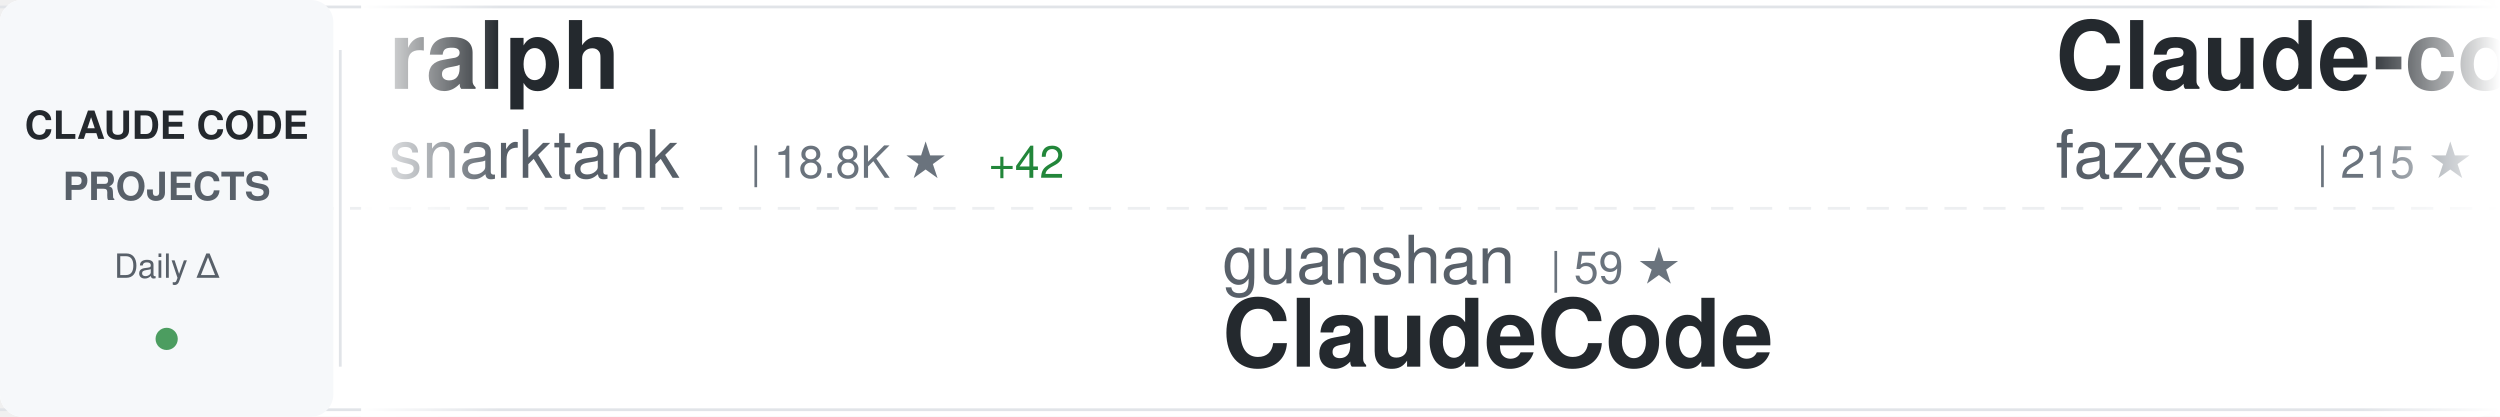
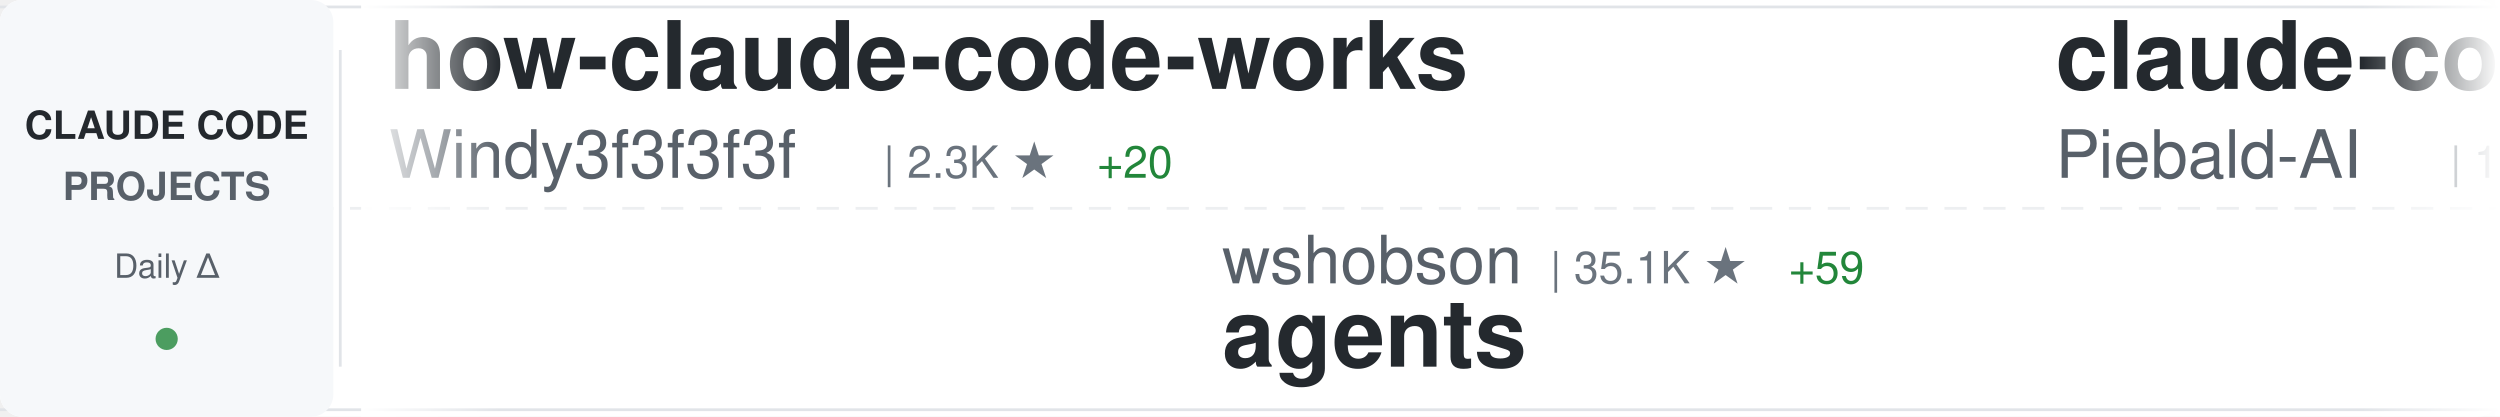
<svg xmlns="http://www.w3.org/2000/svg" width="900" height="150">
  <defs>
    <linearGradient id="awesomeLeftFade" x1="0%" y1="0%" x2="100%" y2="0%">
      <stop offset="0%" style="stop-color:#ffffff;stop-opacity:1" />
      <stop offset="100%" style="stop-color:#ffffff;stop-opacity:0" />
    </linearGradient>
    <linearGradient id="awesomeRightFade" x1="0%" y1="0%" x2="100%" y2="0%">
      <stop offset="0%" style="stop-color:#ffffff;stop-opacity:0" />
      <stop offset="100%" style="stop-color:#ffffff;stop-opacity:1" />
    </linearGradient>
  </defs>
  <rect width="900" height="150" fill="#ffffff" rx="8" />
  <rect x="0" y="2" width="900" height="1" fill="#e1e4e8" />
  <rect x="0" y="147" width="900" height="1" fill="#e1e4e8" />
  <line x1="0" y1="75" x2="900" y2="75" stroke="#e1e4e8" stroke-width="1" stroke-dasharray="8 6" opacity="0.6" />
  <rect x="0" y="0" width="120" height="150" fill="#f6f8fa" rx="8" />
  <text x="60" y="50" font-family="-apple-system, BlinkMacSystemFont, 'Segoe UI', Helvetica, Arial, sans-serif" font-size="14" font-weight="600" fill="#24292e" text-anchor="middle">CLAUDE CODE</text>
  <text x="60" y="72" font-family="-apple-system, BlinkMacSystemFont, 'Segoe UI', Helvetica, Arial, sans-serif" font-size="14" font-weight="600" fill="#586069" text-anchor="middle">PROJECTS</text>
  <text x="60" y="100" font-family="-apple-system, BlinkMacSystemFont, 'Segoe UI', Helvetica, Arial, sans-serif" font-size="12" font-weight="500" fill="#586069" text-anchor="middle">Daily Δ</text>
  <circle cx="60" cy="122" r="4" fill="#22863a" opacity="0.8" />
  <rect x="122" y="18" width="1" height="114" fill="#e1e4e8" />
  <clipPath id="awesomeTickerClip">
    <rect x="130" y="0" width="770" height="150" />
  </clipPath>
  <g clip-path="url(#awesomeTickerClip)">
    <g id="awesomeTickerItems">
      <animateTransform attributeName="transform" attributeType="XML" type="translate" from="0 0" to="-3000 0" dur="54s" repeatCount="indefinite" />
      <g transform="translate(0, 0)">
-         <text x="140" y="32" font-family="-apple-system, BlinkMacSystemFont, 'Segoe UI', Helvetica, Arial, sans-serif" font-size="34" font-weight="600" fill="#24292e">ralph</text>
-         <text x="140" y="64" font-family="-apple-system, BlinkMacSystemFont, 'Segoe UI', Helvetica, Arial, sans-serif" font-size="24" font-weight="400" fill="#586069">snarktank</text>
-         <text x="270" y="64" font-family="-apple-system, BlinkMacSystemFont, 'Segoe UI', Helvetica, Arial, sans-serif" font-size="16" font-weight="500" fill="#6a737d">| 18.8K ★</text>
-         <text x="356" y="64" font-family="-apple-system, BlinkMacSystemFont, 'Segoe UI', Helvetica, Arial, sans-serif" font-size="16" font-weight="500" fill="#22863a"> +42</text>
+         <text x="140" y="32" font-family="-apple-system, BlinkMacSystemFont, 'Segoe UI', Helvetica, Arial, sans-serif" font-size="34" font-weight="600" fill="#24292e">how-claude-code-works</text>
+         <text x="140" y="64" font-family="-apple-system, BlinkMacSystemFont, 'Segoe UI', Helvetica, Arial, sans-serif" font-size="24" font-weight="400" fill="#586069">Windy3f3f3f3f</text>
+         <text x="318" y="64" font-family="-apple-system, BlinkMacSystemFont, 'Segoe UI', Helvetica, Arial, sans-serif" font-size="16" font-weight="500" fill="#6a737d">| 2.3K ★</text>
+         <text x="395" y="64" font-family="-apple-system, BlinkMacSystemFont, 'Segoe UI', Helvetica, Arial, sans-serif" font-size="16" font-weight="500" fill="#22863a"> +20</text>
      </g>
      <g transform="translate(300, 0)">
-         <text x="140" y="102" font-family="-apple-system, BlinkMacSystemFont, 'Segoe UI', Helvetica, Arial, sans-serif" font-size="24" font-weight="400" fill="#586069">guanshan</text>
-         <text x="258" y="102" font-family="-apple-system, BlinkMacSystemFont, 'Segoe UI', Helvetica, Arial, sans-serif" font-size="16" font-weight="500" fill="#6a737d">| 59 ★</text>
-         <text x="140" y="132" font-family="-apple-system, BlinkMacSystemFont, 'Segoe UI', Helvetica, Arial, sans-serif" font-size="34" font-weight="600" fill="#24292e">ClaudeCode</text>
+         <text x="140" y="102" font-family="-apple-system, BlinkMacSystemFont, 'Segoe UI', Helvetica, Arial, sans-serif" font-size="24" font-weight="400" fill="#586069">wshobson</text>
+         <text x="258" y="102" font-family="-apple-system, BlinkMacSystemFont, 'Segoe UI', Helvetica, Arial, sans-serif" font-size="16" font-weight="500" fill="#6a737d">| 35.1K ★</text>
+         <text x="344" y="102" font-family="-apple-system, BlinkMacSystemFont, 'Segoe UI', Helvetica, Arial, sans-serif" font-size="16" font-weight="500" fill="#22863a"> +59</text>
+         <text x="140" y="132" font-family="-apple-system, BlinkMacSystemFont, 'Segoe UI', Helvetica, Arial, sans-serif" font-size="34" font-weight="600" fill="#24292e">agents</text>
      </g>
      <g transform="translate(600, 0)">
-         <text x="140" y="32" font-family="-apple-system, BlinkMacSystemFont, 'Segoe UI', Helvetica, Arial, sans-serif" font-size="34" font-weight="600" fill="#24292e">Claude-code</text>
-         <text x="140" y="64" font-family="-apple-system, BlinkMacSystemFont, 'Segoe UI', Helvetica, Arial, sans-serif" font-size="24" font-weight="400" fill="#586069">fazxes</text>
-         <text x="234" y="64" font-family="-apple-system, BlinkMacSystemFont, 'Segoe UI', Helvetica, Arial, sans-serif" font-size="16" font-weight="500" fill="#6a737d">| 215 ★</text>
-         <text x="302" y="64" font-family="-apple-system, BlinkMacSystemFont, 'Segoe UI', Helvetica, Arial, sans-serif" font-size="16" font-weight="500" fill="#22863a"> +1</text>
+         <text x="140" y="32" font-family="-apple-system, BlinkMacSystemFont, 'Segoe UI', Helvetica, Arial, sans-serif" font-size="34" font-weight="600" fill="#24292e">claude-code-system-promp...</text>
+         <text x="140" y="64" font-family="-apple-system, BlinkMacSystemFont, 'Segoe UI', Helvetica, Arial, sans-serif" font-size="24" font-weight="400" fill="#586069">Piebald-AI</text>
+         <text x="282" y="64" font-family="-apple-system, BlinkMacSystemFont, 'Segoe UI', Helvetica, Arial, sans-serif" font-size="16" font-weight="500" fill="#6a737d">| 10.1K ★</text>
+         <text x="368" y="64" font-family="-apple-system, BlinkMacSystemFont, 'Segoe UI', Helvetica, Arial, sans-serif" font-size="16" font-weight="500" fill="#22863a"> +25</text>
      </g>
      <g transform="translate(900, 0)">
-         <text x="140" y="102" font-family="-apple-system, BlinkMacSystemFont, 'Segoe UI', Helvetica, Arial, sans-serif" font-size="24" font-weight="400" fill="#586069">xorespesp</text>
-         <text x="270" y="102" font-family="-apple-system, BlinkMacSystemFont, 'Segoe UI', Helvetica, Arial, sans-serif" font-size="16" font-weight="500" fill="#6a737d">| 223 ★</text>
+         <text x="140" y="102" font-family="-apple-system, BlinkMacSystemFont, 'Segoe UI', Helvetica, Arial, sans-serif" font-size="24" font-weight="400" fill="#586069">yasasbanukaofficial</text>
+         <text x="390" y="102" font-family="-apple-system, BlinkMacSystemFont, 'Segoe UI', Helvetica, Arial, sans-serif" font-size="16" font-weight="500" fill="#6a737d">| 3.1K ★</text>
+         <text x="467" y="102" font-family="-apple-system, BlinkMacSystemFont, 'Segoe UI', Helvetica, Arial, sans-serif" font-size="16" font-weight="500" fill="#22863a"> +17</text>
        <text x="140" y="132" font-family="-apple-system, BlinkMacSystemFont, 'Segoe UI', Helvetica, Arial, sans-serif" font-size="34" font-weight="600" fill="#24292e">claude-code</text>
      </g>
      <g transform="translate(1200, 0)">
-         <text x="140" y="32" font-family="-apple-system, BlinkMacSystemFont, 'Segoe UI', Helvetica, Arial, sans-serif" font-size="34" font-weight="600" fill="#24292e">claude-code-templates</text>
-         <text x="140" y="64" font-family="-apple-system, BlinkMacSystemFont, 'Segoe UI', Helvetica, Arial, sans-serif" font-size="24" font-weight="400" fill="#586069">davila7</text>
-         <text x="246" y="64" font-family="-apple-system, BlinkMacSystemFont, 'Segoe UI', Helvetica, Arial, sans-serif" font-size="16" font-weight="500" fill="#6a737d">| 27.1K ★</text>
-         <text x="332" y="64" font-family="-apple-system, BlinkMacSystemFont, 'Segoe UI', Helvetica, Arial, sans-serif" font-size="16" font-weight="500" fill="#22863a"> +54</text>
+         <text x="140" y="32" font-family="-apple-system, BlinkMacSystemFont, 'Segoe UI', Helvetica, Arial, sans-serif" font-size="34" font-weight="600" fill="#24292e">claude-code-workflows</text>
+         <text x="140" y="64" font-family="-apple-system, BlinkMacSystemFont, 'Segoe UI', Helvetica, Arial, sans-serif" font-size="24" font-weight="400" fill="#586069">OneRedOak</text>
+         <text x="270" y="64" font-family="-apple-system, BlinkMacSystemFont, 'Segoe UI', Helvetica, Arial, sans-serif" font-size="16" font-weight="500" fill="#6a737d">| 3.8K ★</text>
+         <text x="347" y="64" font-family="-apple-system, BlinkMacSystemFont, 'Segoe UI', Helvetica, Arial, sans-serif" font-size="16" font-weight="500" fill="#22863a"> +1</text>
      </g>
      <g transform="translate(1500, 0)">
-         <text x="140" y="102" font-family="-apple-system, BlinkMacSystemFont, 'Segoe UI', Helvetica, Arial, sans-serif" font-size="24" font-weight="400" fill="#586069">router-for-me</text>
-         <text x="318" y="102" font-family="-apple-system, BlinkMacSystemFont, 'Segoe UI', Helvetica, Arial, sans-serif" font-size="16" font-weight="500" fill="#6a737d">| 31.8K ★</text>
-         <text x="404" y="102" font-family="-apple-system, BlinkMacSystemFont, 'Segoe UI', Helvetica, Arial, sans-serif" font-size="16" font-weight="500" fill="#22863a"> +186</text>
-         <text x="140" y="132" font-family="-apple-system, BlinkMacSystemFont, 'Segoe UI', Helvetica, Arial, sans-serif" font-size="34" font-weight="600" fill="#24292e">CLIProxyAPI</text>
+         <text x="140" y="102" font-family="-apple-system, BlinkMacSystemFont, 'Segoe UI', Helvetica, Arial, sans-serif" font-size="24" font-weight="400" fill="#586069">JrCx7scC</text>
+         <text x="258" y="102" font-family="-apple-system, BlinkMacSystemFont, 'Segoe UI', Helvetica, Arial, sans-serif" font-size="16" font-weight="500" fill="#6a737d">| 367 ★</text>
+         <text x="140" y="132" font-family="-apple-system, BlinkMacSystemFont, 'Segoe UI', Helvetica, Arial, sans-serif" font-size="34" font-weight="600" fill="#24292e">claude-code-source</text>
      </g>
      <g transform="translate(1800, 0)">
-         <text x="140" y="32" font-family="-apple-system, BlinkMacSystemFont, 'Segoe UI', Helvetica, Arial, sans-serif" font-size="34" font-weight="600" fill="#24292e">claude-code</text>
-         <text x="140" y="64" font-family="-apple-system, BlinkMacSystemFont, 'Segoe UI', Helvetica, Arial, sans-serif" font-size="24" font-weight="400" fill="#586069">alex000kim</text>
-         <text x="282" y="64" font-family="-apple-system, BlinkMacSystemFont, 'Segoe UI', Helvetica, Arial, sans-serif" font-size="16" font-weight="500" fill="#6a737d">| 225 ★</text>
-         <text x="350" y="64" font-family="-apple-system, BlinkMacSystemFont, 'Segoe UI', Helvetica, Arial, sans-serif" font-size="16" font-weight="500" fill="#22863a"> +1</text>
+         <text x="140" y="32" font-family="-apple-system, BlinkMacSystemFont, 'Segoe UI', Helvetica, Arial, sans-serif" font-size="34" font-weight="600" fill="#24292e">claude-code-analysis</text>
+         <text x="140" y="64" font-family="-apple-system, BlinkMacSystemFont, 'Segoe UI', Helvetica, Arial, sans-serif" font-size="24" font-weight="400" fill="#586069">liuup</text>
+         <text x="222" y="64" font-family="-apple-system, BlinkMacSystemFont, 'Segoe UI', Helvetica, Arial, sans-serif" font-size="16" font-weight="500" fill="#6a737d">| 2.4K ★</text>
+         <text x="299" y="64" font-family="-apple-system, BlinkMacSystemFont, 'Segoe UI', Helvetica, Arial, sans-serif" font-size="16" font-weight="500" fill="#22863a"> +19</text>
      </g>
      <g transform="translate(2100, 0)">
-         <text x="140" y="102" font-family="-apple-system, BlinkMacSystemFont, 'Segoe UI', Helvetica, Arial, sans-serif" font-size="24" font-weight="400" fill="#586069">chauncygu</text>
-         <text x="270" y="102" font-family="-apple-system, BlinkMacSystemFont, 'Segoe UI', Helvetica, Arial, sans-serif" font-size="16" font-weight="500" fill="#6a737d">| 2.4K ★</text>
-         <text x="347" y="102" font-family="-apple-system, BlinkMacSystemFont, 'Segoe UI', Helvetica, Arial, sans-serif" font-size="16" font-weight="500" fill="#22863a"> +3</text>
-         <text x="140" y="132" font-family="-apple-system, BlinkMacSystemFont, 'Segoe UI', Helvetica, Arial, sans-serif" font-size="34" font-weight="600" fill="#24292e">collection-claude-code-s...</text>
+         <text x="140" y="102" font-family="-apple-system, BlinkMacSystemFont, 'Segoe UI', Helvetica, Arial, sans-serif" font-size="24" font-weight="400" fill="#586069">Alishahryar1</text>
+         <text x="306" y="102" font-family="-apple-system, BlinkMacSystemFont, 'Segoe UI', Helvetica, Arial, sans-serif" font-size="16" font-weight="500" fill="#6a737d">| 23.6K ★</text>
+         <text x="392" y="102" font-family="-apple-system, BlinkMacSystemFont, 'Segoe UI', Helvetica, Arial, sans-serif" font-size="16" font-weight="500" fill="#22863a"> +281</text>
+         <text x="140" y="132" font-family="-apple-system, BlinkMacSystemFont, 'Segoe UI', Helvetica, Arial, sans-serif" font-size="34" font-weight="600" fill="#24292e">free-claude-code</text>
      </g>
      <g transform="translate(2400, 0)">
-         <text x="140" y="32" font-family="-apple-system, BlinkMacSystemFont, 'Segoe UI', Helvetica, Arial, sans-serif" font-size="34" font-weight="600" fill="#24292e">claude-code-hooks-master...</text>
-         <text x="140" y="64" font-family="-apple-system, BlinkMacSystemFont, 'Segoe UI', Helvetica, Arial, sans-serif" font-size="24" font-weight="400" fill="#586069">disler</text>
-         <text x="234" y="64" font-family="-apple-system, BlinkMacSystemFont, 'Segoe UI', Helvetica, Arial, sans-serif" font-size="16" font-weight="500" fill="#6a737d">| 3.6K ★</text>
-         <text x="311" y="64" font-family="-apple-system, BlinkMacSystemFont, 'Segoe UI', Helvetica, Arial, sans-serif" font-size="16" font-weight="500" fill="#22863a"> +7</text>
+         <text x="140" y="32" font-family="-apple-system, BlinkMacSystemFont, 'Segoe UI', Helvetica, Arial, sans-serif" font-size="34" font-weight="600" fill="#24292e">claude-code-hub</text>
+         <text x="140" y="64" font-family="-apple-system, BlinkMacSystemFont, 'Segoe UI', Helvetica, Arial, sans-serif" font-size="24" font-weight="400" fill="#586069">ding113</text>
+         <text x="246" y="64" font-family="-apple-system, BlinkMacSystemFont, 'Segoe UI', Helvetica, Arial, sans-serif" font-size="16" font-weight="500" fill="#6a737d">| 2.8K ★</text>
+         <text x="323" y="64" font-family="-apple-system, BlinkMacSystemFont, 'Segoe UI', Helvetica, Arial, sans-serif" font-size="16" font-weight="500" fill="#22863a"> +10</text>
      </g>
      <g transform="translate(2700, 0)">
-         <text x="140" y="102" font-family="-apple-system, BlinkMacSystemFont, 'Segoe UI', Helvetica, Arial, sans-serif" font-size="24" font-weight="400" fill="#586069">Yuyz0112</text>
-         <text x="258" y="102" font-family="-apple-system, BlinkMacSystemFont, 'Segoe UI', Helvetica, Arial, sans-serif" font-size="16" font-weight="500" fill="#6a737d">| 2.4K ★</text>
-         <text x="140" y="132" font-family="-apple-system, BlinkMacSystemFont, 'Segoe UI', Helvetica, Arial, sans-serif" font-size="34" font-weight="600" fill="#24292e">claude-code-reverse</text>
+         <text x="140" y="102" font-family="-apple-system, BlinkMacSystemFont, 'Segoe UI', Helvetica, Arial, sans-serif" font-size="24" font-weight="400" fill="#586069">LING71671</text>
+         <text x="270" y="102" font-family="-apple-system, BlinkMacSystemFont, 'Segoe UI', Helvetica, Arial, sans-serif" font-size="16" font-weight="500" fill="#6a737d">| 821 ★</text>
+         <text x="338" y="102" font-family="-apple-system, BlinkMacSystemFont, 'Segoe UI', Helvetica, Arial, sans-serif" font-size="16" font-weight="500" fill="#22863a"> +3</text>
+         <text x="140" y="132" font-family="-apple-system, BlinkMacSystemFont, 'Segoe UI', Helvetica, Arial, sans-serif" font-size="34" font-weight="600" fill="#24292e">Open-ClaudeCode</text>
      </g>
      <g transform="translate(3000, 0)">
-         <text x="140" y="32" font-family="-apple-system, BlinkMacSystemFont, 'Segoe UI', Helvetica, Arial, sans-serif" font-size="34" font-weight="600" fill="#24292e">ralph</text>
-         <text x="140" y="64" font-family="-apple-system, BlinkMacSystemFont, 'Segoe UI', Helvetica, Arial, sans-serif" font-size="24" font-weight="400" fill="#586069">snarktank</text>
-         <text x="270" y="64" font-family="-apple-system, BlinkMacSystemFont, 'Segoe UI', Helvetica, Arial, sans-serif" font-size="16" font-weight="500" fill="#6a737d">| 18.8K ★</text>
-         <text x="356" y="64" font-family="-apple-system, BlinkMacSystemFont, 'Segoe UI', Helvetica, Arial, sans-serif" font-size="16" font-weight="500" fill="#22863a"> +42</text>
+         <text x="140" y="32" font-family="-apple-system, BlinkMacSystemFont, 'Segoe UI', Helvetica, Arial, sans-serif" font-size="34" font-weight="600" fill="#24292e">how-claude-code-works</text>
+         <text x="140" y="64" font-family="-apple-system, BlinkMacSystemFont, 'Segoe UI', Helvetica, Arial, sans-serif" font-size="24" font-weight="400" fill="#586069">Windy3f3f3f3f</text>
+         <text x="318" y="64" font-family="-apple-system, BlinkMacSystemFont, 'Segoe UI', Helvetica, Arial, sans-serif" font-size="16" font-weight="500" fill="#6a737d">| 2.3K ★</text>
+         <text x="395" y="64" font-family="-apple-system, BlinkMacSystemFont, 'Segoe UI', Helvetica, Arial, sans-serif" font-size="16" font-weight="500" fill="#22863a"> +20</text>
      </g>
      <g transform="translate(3300, 0)">
-         <text x="140" y="102" font-family="-apple-system, BlinkMacSystemFont, 'Segoe UI', Helvetica, Arial, sans-serif" font-size="24" font-weight="400" fill="#586069">guanshan</text>
-         <text x="258" y="102" font-family="-apple-system, BlinkMacSystemFont, 'Segoe UI', Helvetica, Arial, sans-serif" font-size="16" font-weight="500" fill="#6a737d">| 59 ★</text>
-         <text x="140" y="132" font-family="-apple-system, BlinkMacSystemFont, 'Segoe UI', Helvetica, Arial, sans-serif" font-size="34" font-weight="600" fill="#24292e">ClaudeCode</text>
+         <text x="140" y="102" font-family="-apple-system, BlinkMacSystemFont, 'Segoe UI', Helvetica, Arial, sans-serif" font-size="24" font-weight="400" fill="#586069">wshobson</text>
+         <text x="258" y="102" font-family="-apple-system, BlinkMacSystemFont, 'Segoe UI', Helvetica, Arial, sans-serif" font-size="16" font-weight="500" fill="#6a737d">| 35.1K ★</text>
+         <text x="344" y="102" font-family="-apple-system, BlinkMacSystemFont, 'Segoe UI', Helvetica, Arial, sans-serif" font-size="16" font-weight="500" fill="#22863a"> +59</text>
+         <text x="140" y="132" font-family="-apple-system, BlinkMacSystemFont, 'Segoe UI', Helvetica, Arial, sans-serif" font-size="34" font-weight="600" fill="#24292e">agents</text>
      </g>
      <g transform="translate(3600, 0)">
-         <text x="140" y="32" font-family="-apple-system, BlinkMacSystemFont, 'Segoe UI', Helvetica, Arial, sans-serif" font-size="34" font-weight="600" fill="#24292e">Claude-code</text>
-         <text x="140" y="64" font-family="-apple-system, BlinkMacSystemFont, 'Segoe UI', Helvetica, Arial, sans-serif" font-size="24" font-weight="400" fill="#586069">fazxes</text>
-         <text x="234" y="64" font-family="-apple-system, BlinkMacSystemFont, 'Segoe UI', Helvetica, Arial, sans-serif" font-size="16" font-weight="500" fill="#6a737d">| 215 ★</text>
-         <text x="302" y="64" font-family="-apple-system, BlinkMacSystemFont, 'Segoe UI', Helvetica, Arial, sans-serif" font-size="16" font-weight="500" fill="#22863a"> +1</text>
+         <text x="140" y="32" font-family="-apple-system, BlinkMacSystemFont, 'Segoe UI', Helvetica, Arial, sans-serif" font-size="34" font-weight="600" fill="#24292e">claude-code-system-promp...</text>
+         <text x="140" y="64" font-family="-apple-system, BlinkMacSystemFont, 'Segoe UI', Helvetica, Arial, sans-serif" font-size="24" font-weight="400" fill="#586069">Piebald-AI</text>
+         <text x="282" y="64" font-family="-apple-system, BlinkMacSystemFont, 'Segoe UI', Helvetica, Arial, sans-serif" font-size="16" font-weight="500" fill="#6a737d">| 10.1K ★</text>
+         <text x="368" y="64" font-family="-apple-system, BlinkMacSystemFont, 'Segoe UI', Helvetica, Arial, sans-serif" font-size="16" font-weight="500" fill="#22863a"> +25</text>
      </g>
      <g transform="translate(3900, 0)">
-         <text x="140" y="102" font-family="-apple-system, BlinkMacSystemFont, 'Segoe UI', Helvetica, Arial, sans-serif" font-size="24" font-weight="400" fill="#586069">xorespesp</text>
-         <text x="270" y="102" font-family="-apple-system, BlinkMacSystemFont, 'Segoe UI', Helvetica, Arial, sans-serif" font-size="16" font-weight="500" fill="#6a737d">| 223 ★</text>
+         <text x="140" y="102" font-family="-apple-system, BlinkMacSystemFont, 'Segoe UI', Helvetica, Arial, sans-serif" font-size="24" font-weight="400" fill="#586069">yasasbanukaofficial</text>
+         <text x="390" y="102" font-family="-apple-system, BlinkMacSystemFont, 'Segoe UI', Helvetica, Arial, sans-serif" font-size="16" font-weight="500" fill="#6a737d">| 3.1K ★</text>
+         <text x="467" y="102" font-family="-apple-system, BlinkMacSystemFont, 'Segoe UI', Helvetica, Arial, sans-serif" font-size="16" font-weight="500" fill="#22863a"> +17</text>
        <text x="140" y="132" font-family="-apple-system, BlinkMacSystemFont, 'Segoe UI', Helvetica, Arial, sans-serif" font-size="34" font-weight="600" fill="#24292e">claude-code</text>
      </g>
    </g>
  </g>
  <rect x="130" y="0" width="50" height="150" fill="url(#awesomeLeftFade)" />
  <rect x="850" y="0" width="50" height="150" fill="url(#awesomeRightFade)" />
</svg>
